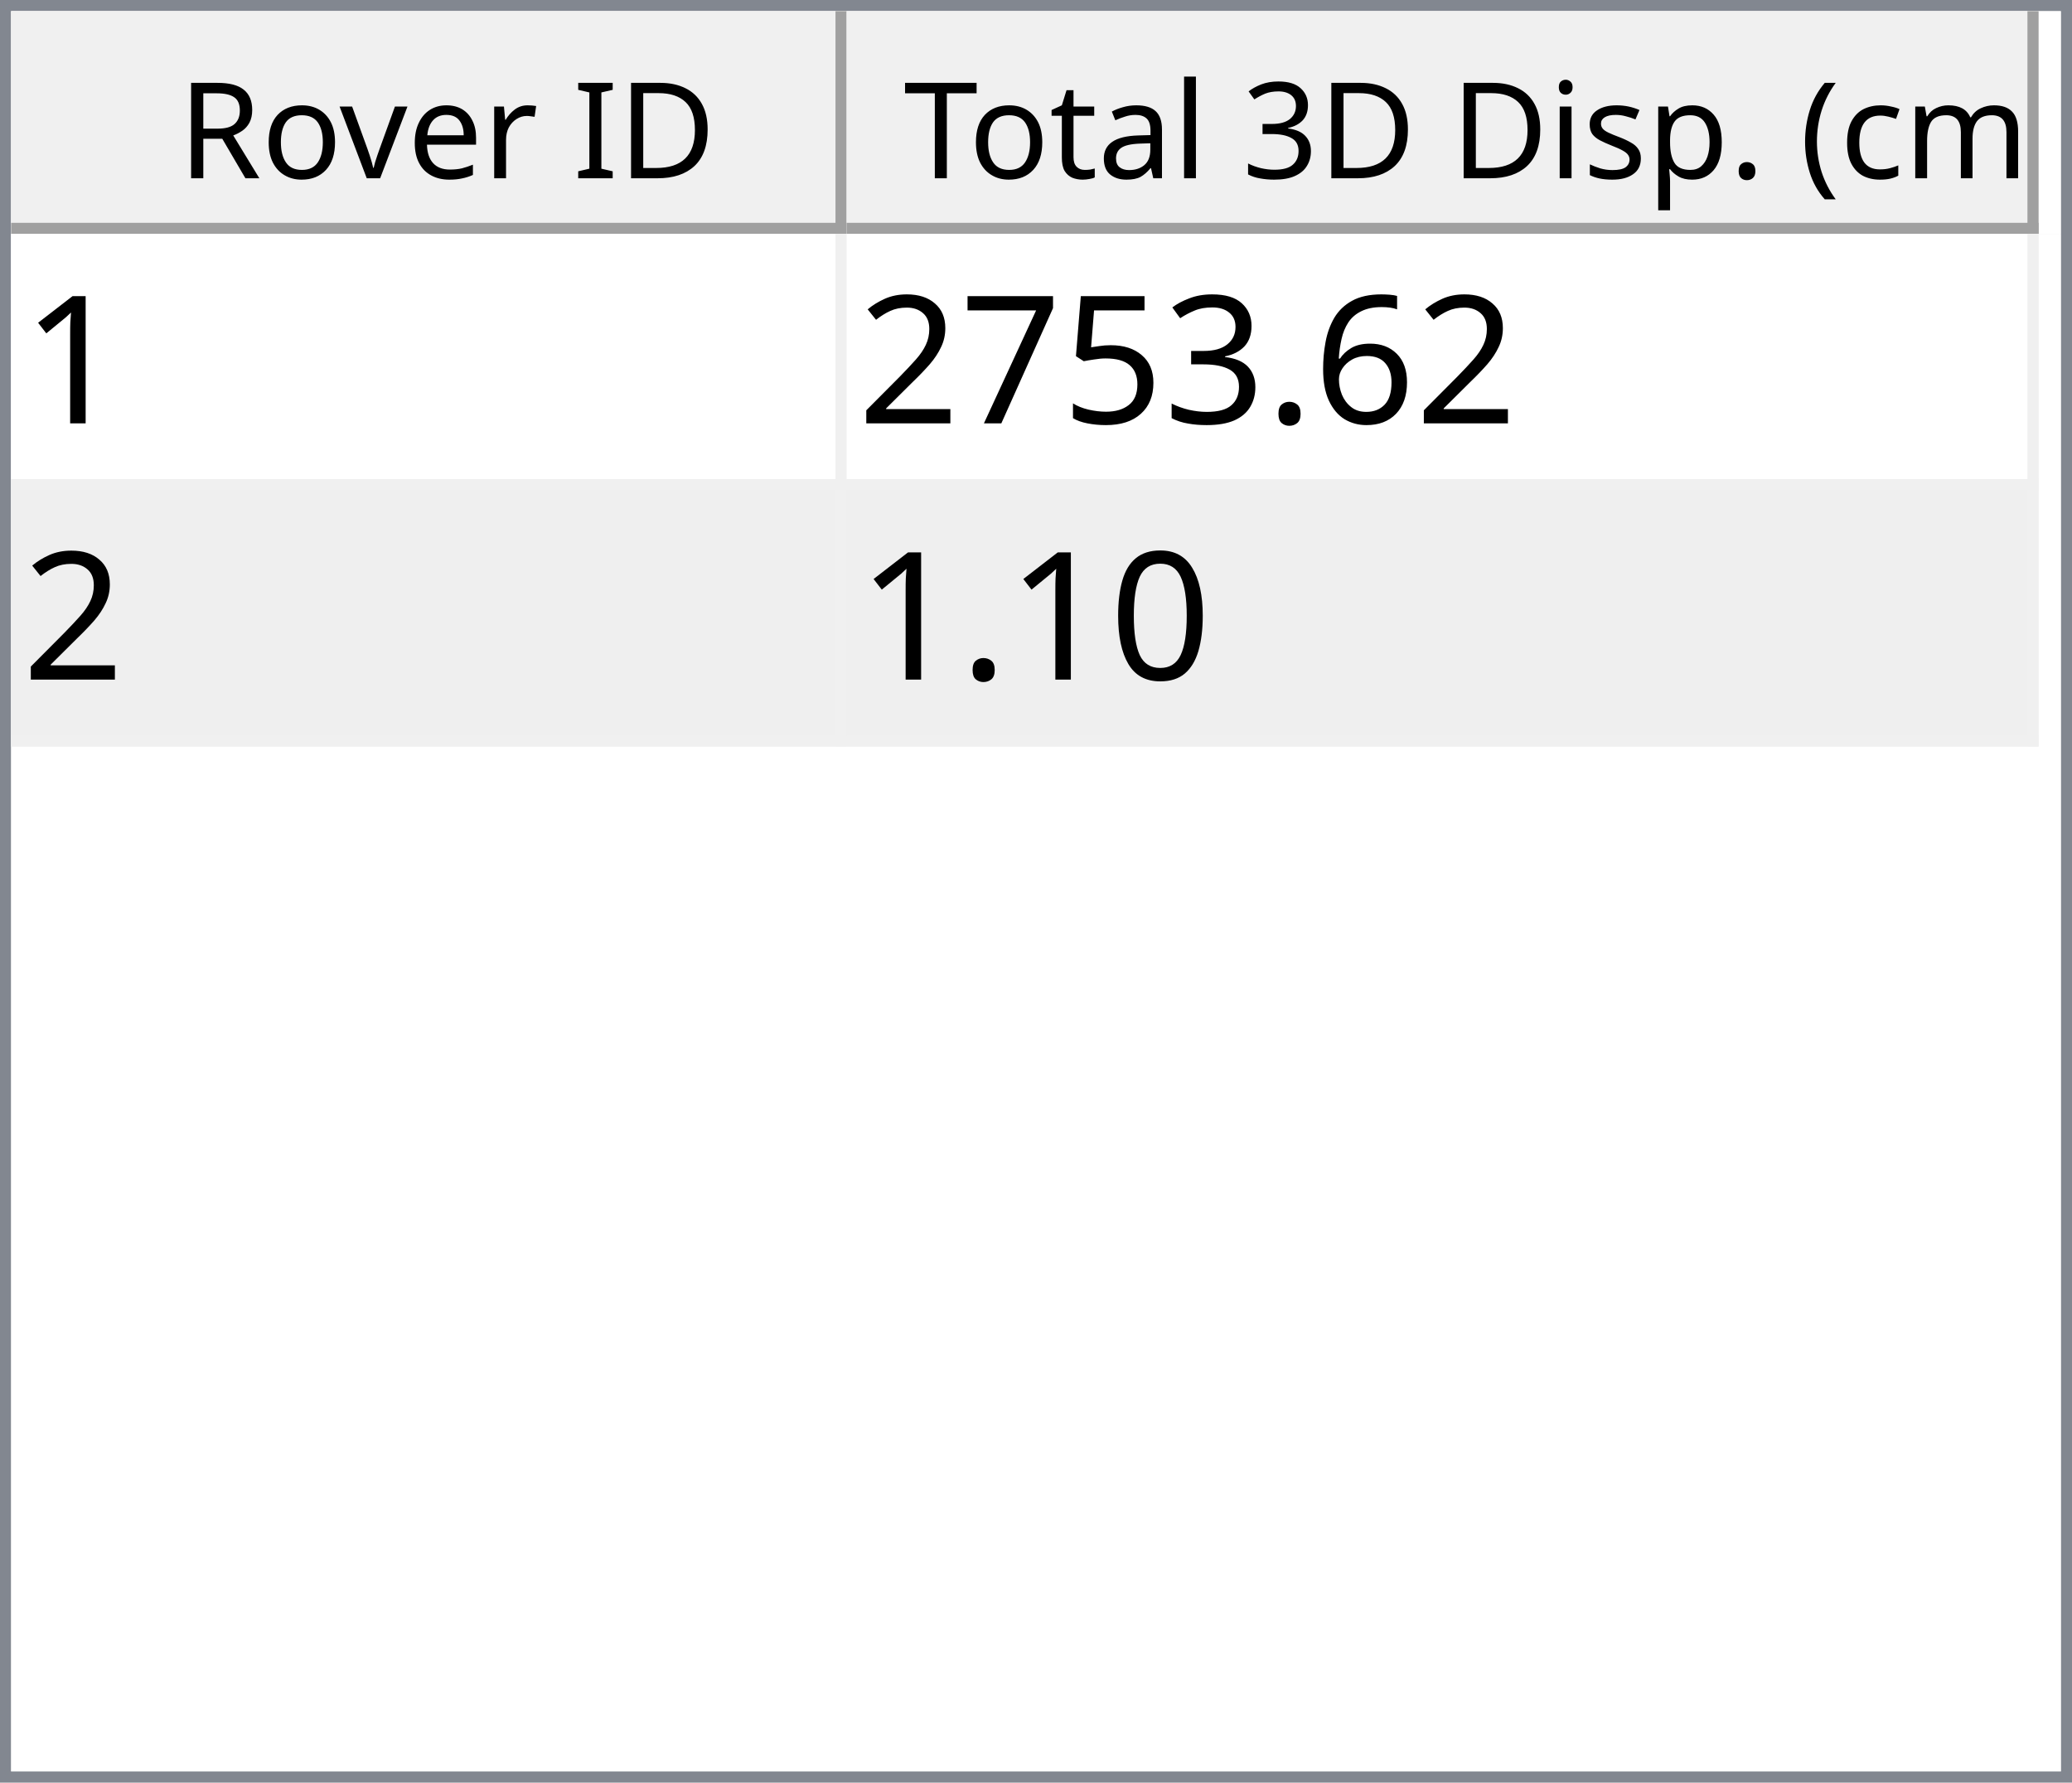
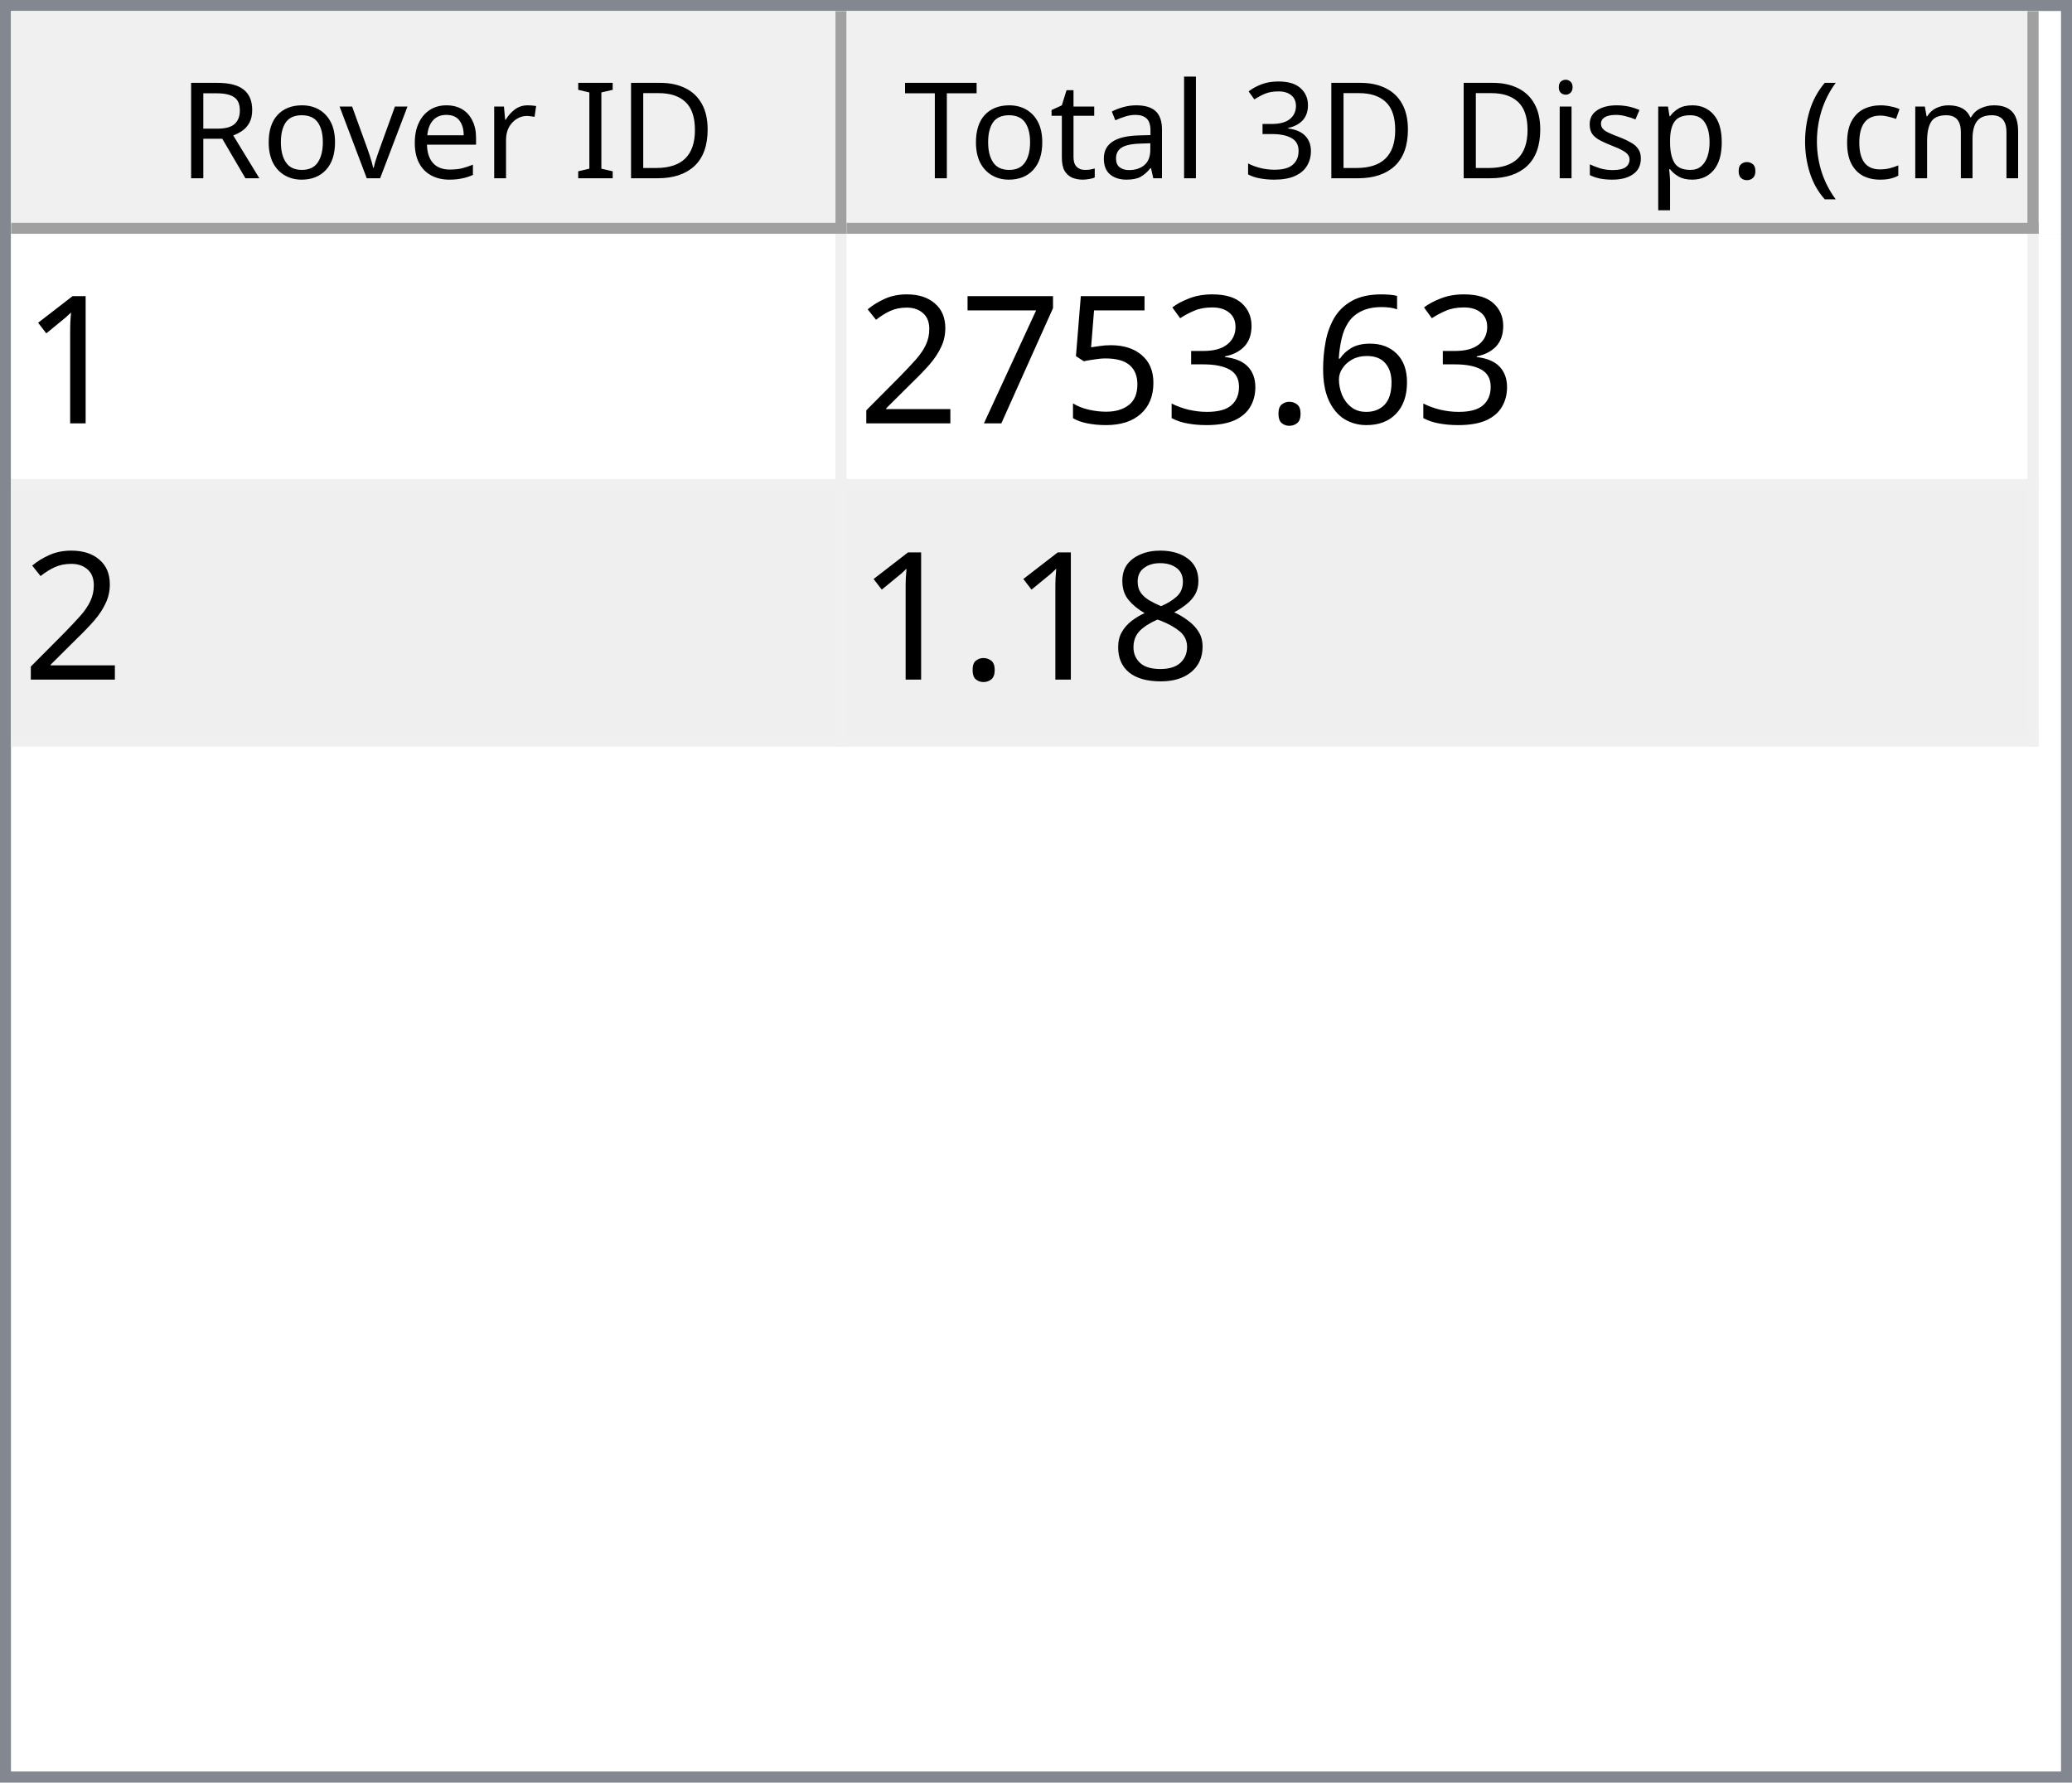
<svg xmlns="http://www.w3.org/2000/svg" style="fill-opacity:1; color-rendering:auto; color-interpolation:auto; text-rendering:auto; stroke:black; stroke-linecap:square; stroke-miterlimit:10; shape-rendering:auto; stroke-opacity:1; fill:black; stroke-dasharray:none; font-weight:normal; stroke-width:1; font-family:'Dialog'; font-style:normal; stroke-linejoin:miter; font-size:12px; stroke-dashoffset:0; image-rendering:auto;" width="186" height="160">
  <defs id="genericDefs" />
  <g>
    <defs id="defs1">
      <clipPath clipPathUnits="userSpaceOnUse" id="clipPath1">
        <path d="M0 0 L186 0 L186 160 L0 160 L0 0 Z" />
      </clipPath>
      <clipPath clipPathUnits="userSpaceOnUse" id="clipPath2">
        <path d="M0 0 L0 160 L186 160 L186 0 Z" />
      </clipPath>
      <clipPath clipPathUnits="userSpaceOnUse" id="clipPath3">
        <path d="M0 0 L0 20 L184 20 L184 0 Z" />
      </clipPath>
      <clipPath clipPathUnits="userSpaceOnUse" id="clipPath4">
        <path d="M0 0 L0 20 L75 20 L75 0 Z" />
      </clipPath>
      <clipPath clipPathUnits="userSpaceOnUse" id="clipPath5">
        <path d="M1 1 L1 19 L74 19 L74 1 Z" />
      </clipPath>
      <clipPath clipPathUnits="userSpaceOnUse" id="clipPath6">
        <path d="M0 0 L0 18 L73 18 L73 0 Z" />
      </clipPath>
      <clipPath clipPathUnits="userSpaceOnUse" id="clipPath7">
        <path d="M-0.5 -0.5 L-0.5 19.5 L74.5 19.5 L74.5 -0.5 Z" />
      </clipPath>
      <clipPath clipPathUnits="userSpaceOnUse" id="clipPath8">
        <path d="M0 0 L0 20 L107 20 L107 0 Z" />
      </clipPath>
      <clipPath clipPathUnits="userSpaceOnUse" id="clipPath9">
        <path d="M1 1 L1 19 L106 19 L106 1 Z" />
      </clipPath>
      <clipPath clipPathUnits="userSpaceOnUse" id="clipPath10">
        <path d="M0 0 L0 18 L105 18 L105 0 Z" />
      </clipPath>
      <clipPath clipPathUnits="userSpaceOnUse" id="clipPath11">
        <path d="M-0.5 -0.5 L-0.5 19.5 L106.5 19.5 L106.5 -0.5 Z" />
      </clipPath>
      <clipPath clipPathUnits="userSpaceOnUse" id="clipPath12">
        <path d="M0 0 L0 138 L184 138 L184 0 Z" />
      </clipPath>
      <clipPath clipPathUnits="userSpaceOnUse" id="clipPath13">
        <path d="M0 0 L0 46 L182 46 L182 0 Z" />
      </clipPath>
      <clipPath clipPathUnits="userSpaceOnUse" id="clipPath14">
        <path d="M-0.5 -0.5 L-0.5 45.5 L181.5 45.5 L181.5 -0.5 Z" />
      </clipPath>
      <clipPath clipPathUnits="userSpaceOnUse" id="clipPath15">
        <path d="M0 0 L0 22 L74 22 L74 0 Z" />
      </clipPath>
      <clipPath clipPathUnits="userSpaceOnUse" id="clipPath16">
        <path d="M0 0 L0 22 L106 22 L106 0 Z" />
      </clipPath>
      <font horiz-adv-x="64.551" id="font1">
        <font-face ascent="107.91" descent="25.098" units-per-em="100" style="font-style:normal; font-family:Segoe UI; font-weight:normal;" />
        <missing-glyph horiz-adv-x="64.551" d="M8.109 0 L8.109 68.266 L56.453 68.266 L56.453 0 L8.109 0 ZM15.328 7.234 L49.219 7.234 L49.219 61.031 L15.328 61.031 L15.328 7.234 Z" />
        <glyph unicode="D" horiz-adv-x="70.117" d="M9.188 0 L9.188 70.016 L28.516 70.016 Q65.531 70.016 65.531 35.891 Q65.531 19.672 55.25 9.836 Q44.969 0 27.734 0 L9.188 0 ZM17.391 62.594 L17.391 7.422 L27.828 7.422 Q41.609 7.422 49.273 14.797 Q56.938 22.172 56.938 35.688 Q56.938 62.594 28.328 62.594 L17.391 62.594 Z" />
        <glyph unicode="I" horiz-adv-x="26.611" d="M17.391 0 L9.188 0 L9.188 70.016 L17.391 70.016 L17.391 0 Z" />
        <glyph unicode=" " horiz-adv-x="27.393" d="" />
        <glyph unicode="r" horiz-adv-x="34.766" d="M34.188 41.891 Q32.078 43.5 28.125 43.5 Q23 43.5 19.555 38.672 Q16.109 33.844 16.109 25.484 L16.109 0 L8.109 0 L8.109 50 L16.109 50 L16.109 39.703 L16.312 39.703 Q18.016 44.969 21.531 47.922 Q25.047 50.875 29.391 50.875 Q32.516 50.875 34.188 50.203 L34.188 41.891 Z" />
        <glyph unicode="e" horiz-adv-x="52.295" d="M48.297 23 L12.984 23 Q13.188 14.656 17.484 10.109 Q21.781 5.562 29.297 5.562 Q37.75 5.562 44.828 11.141 L44.828 3.609 Q38.234 -1.172 27.391 -1.172 Q16.797 -1.172 10.742 5.641 Q4.688 12.453 4.688 24.812 Q4.688 36.469 11.305 43.82 Q17.922 51.172 27.734 51.172 Q37.547 51.172 42.922 44.828 Q48.297 38.484 48.297 27.203 L48.297 23 ZM40.094 29.781 Q40.047 36.719 36.75 40.578 Q33.453 44.438 27.594 44.438 Q21.922 44.438 17.969 40.383 Q14.016 36.328 13.094 29.781 L40.094 29.781 Z" />
        <glyph unicode="v" horiz-adv-x="47.9" d="M47.406 50 L27.484 0 L19.625 0 L0.688 50 L9.469 50 L22.172 13.672 Q23.578 9.672 23.922 6.688 L24.125 6.688 Q24.609 10.453 25.688 13.484 L38.969 50 L47.406 50 Z" />
        <glyph unicode="o" horiz-adv-x="58.594" d="M29 -1.172 Q17.922 -1.172 11.305 5.836 Q4.688 12.844 4.688 24.422 Q4.688 37.016 11.57 44.094 Q18.453 51.172 30.172 51.172 Q41.359 51.172 47.633 44.289 Q53.906 37.406 53.906 25.203 Q53.906 13.234 47.141 6.031 Q40.375 -1.172 29 -1.172 ZM29.594 44.438 Q21.875 44.438 17.383 39.188 Q12.891 33.938 12.891 24.703 Q12.891 15.828 17.43 10.695 Q21.969 5.562 29.594 5.562 Q37.359 5.562 41.531 10.594 Q45.703 15.625 45.703 24.906 Q45.703 34.281 41.531 39.359 Q37.359 44.438 29.594 44.438 Z" />
        <glyph unicode="R" horiz-adv-x="59.814" d="M59.375 0 L49.609 0 L37.891 19.625 Q36.281 22.359 34.766 24.289 Q33.25 26.219 31.664 27.438 Q30.078 28.656 28.25 29.219 Q26.422 29.781 24.125 29.781 L17.391 29.781 L17.391 0 L9.188 0 L9.188 70.016 L30.078 70.016 Q34.672 70.016 38.555 68.867 Q42.438 67.719 45.289 65.375 Q48.141 63.031 49.758 59.547 Q51.375 56.062 51.375 51.375 Q51.375 47.703 50.273 44.656 Q49.172 41.609 47.148 39.211 Q45.125 36.812 42.266 35.133 Q39.406 33.453 35.844 32.516 L35.844 32.328 Q37.594 31.547 38.891 30.547 Q40.188 29.547 41.359 28.18 Q42.531 26.812 43.68 25.078 Q44.828 23.344 46.234 21.047 L59.375 0 ZM17.391 62.594 L17.391 37.203 L28.516 37.203 Q31.594 37.203 34.203 38.133 Q36.812 39.062 38.719 40.797 Q40.625 42.531 41.703 45.047 Q42.781 47.562 42.781 50.688 Q42.781 56.297 39.141 59.445 Q35.5 62.594 28.609 62.594 L17.391 62.594 Z" />
        <glyph unicode=")" horiz-adv-x="30.176" d="M8.297 -15.922 L1.172 -15.922 Q16.406 2.344 16.406 26.812 Q16.406 51.469 1.078 70.016 L8.297 70.016 Q23.531 52.156 23.531 26.703 Q23.531 1.375 8.297 -15.922 Z" />
        <glyph unicode="m" horiz-adv-x="86.133" d="M79.109 0 L71.094 0 L71.094 28.719 Q71.094 37.016 68.531 40.727 Q65.969 44.438 59.906 44.438 Q54.781 44.438 51.195 39.75 Q47.609 35.062 47.609 28.516 L47.609 0 L39.594 0 L39.594 29.688 Q39.594 44.438 28.219 44.438 Q22.953 44.438 19.531 40.016 Q16.109 35.594 16.109 28.516 L16.109 0 L8.109 0 L8.109 50 L16.109 50 L16.109 42.094 L16.312 42.094 Q21.625 51.172 31.844 51.172 Q36.969 51.172 40.773 48.312 Q44.578 45.453 46 40.828 Q51.562 51.172 62.594 51.172 Q79.109 51.172 79.109 30.812 L79.109 0 Z" />
        <glyph unicode="c" horiz-adv-x="46.191" d="M42.188 2.297 Q36.422 -1.172 28.516 -1.172 Q17.828 -1.172 11.258 5.789 Q4.688 12.75 4.688 23.828 Q4.688 36.188 11.766 43.68 Q18.844 51.172 30.672 51.172 Q37.25 51.172 42.281 48.734 L42.281 40.531 Q36.719 44.438 30.375 44.438 Q22.703 44.438 17.797 38.945 Q12.891 33.453 12.891 24.516 Q12.891 15.719 17.508 10.641 Q22.125 5.562 29.891 5.562 Q36.422 5.562 42.188 9.906 L42.188 2.297 Z" />
        <glyph unicode="(" horiz-adv-x="30.176" d="M29.109 -15.922 L21.969 -15.922 Q6.844 1.375 6.844 26.703 Q6.844 52.156 21.969 70.016 L29.203 70.016 Q13.875 51.469 13.875 26.812 Q13.875 2.344 29.109 -15.922 Z" />
        <glyph unicode="." horiz-adv-x="21.68" d="M10.891 -1.078 Q8.641 -1.078 7.055 0.539 Q5.469 2.156 5.469 4.391 Q5.469 6.641 7.055 8.273 Q8.641 9.906 10.891 9.906 Q13.188 9.906 14.797 8.273 Q16.406 6.641 16.406 4.391 Q16.406 2.156 14.797 0.539 Q13.188 -1.078 10.891 -1.078 Z" />
        <glyph unicode="p" horiz-adv-x="58.789" d="M16.312 7.234 L16.109 7.234 L16.109 -23 L8.109 -23 L8.109 50 L16.109 50 L16.109 41.219 L16.312 41.219 Q22.219 51.172 33.594 51.172 Q43.266 51.172 48.688 44.461 Q54.109 37.75 54.109 26.469 Q54.109 13.922 48 6.375 Q41.891 -1.172 31.297 -1.172 Q21.578 -1.172 16.312 7.234 ZM16.109 27.391 L16.109 20.406 Q16.109 14.203 20.141 9.883 Q24.172 5.562 30.375 5.562 Q37.641 5.562 41.773 11.133 Q45.906 16.703 45.906 26.609 Q45.906 34.969 42.047 39.703 Q38.188 44.438 31.594 44.438 Q24.609 44.438 20.359 39.578 Q16.109 34.719 16.109 27.391 Z" />
        <glyph unicode="s" horiz-adv-x="42.432" d="M5.078 1.812 L5.078 10.406 Q11.625 5.562 19.484 5.562 Q30.031 5.562 30.031 12.594 Q30.031 14.594 29.125 15.992 Q28.219 17.391 26.68 18.461 Q25.141 19.531 23.07 20.383 Q21 21.234 18.609 22.172 Q15.281 23.484 12.766 24.828 Q10.25 26.172 8.57 27.859 Q6.891 29.547 6.031 31.695 Q5.172 33.844 5.172 36.719 Q5.172 40.234 6.789 42.945 Q8.406 45.656 11.086 47.484 Q13.766 49.312 17.211 50.242 Q20.656 51.172 24.312 51.172 Q30.812 51.172 35.938 48.922 L35.938 40.828 Q30.422 44.438 23.25 44.438 Q21 44.438 19.195 43.922 Q17.391 43.406 16.094 42.477 Q14.797 41.547 14.086 40.258 Q13.375 38.969 13.375 37.406 Q13.375 35.453 14.086 34.133 Q14.797 32.812 16.164 31.789 Q17.531 30.766 19.484 29.938 Q21.438 29.109 23.922 28.125 Q27.25 26.859 29.883 25.516 Q32.516 24.172 34.375 22.484 Q36.234 20.797 37.234 18.602 Q38.234 16.406 38.234 13.375 Q38.234 9.672 36.602 6.938 Q34.969 4.203 32.234 2.398 Q29.5 0.594 25.93 -0.289 Q22.359 -1.172 18.453 -1.172 Q10.75 -1.172 5.078 1.812 Z" />
        <glyph unicode="i" horiz-adv-x="24.219" d="M12.203 62.703 Q10.062 62.703 8.547 64.164 Q7.031 65.625 7.031 67.875 Q7.031 70.125 8.547 71.609 Q10.062 73.094 12.203 73.094 Q14.406 73.094 15.945 71.609 Q17.484 70.125 17.484 67.875 Q17.484 65.719 15.945 64.211 Q14.406 62.703 12.203 62.703 ZM16.109 0 L8.109 0 L8.109 50 L16.109 50 L16.109 0 Z" />
        <glyph unicode="3" horiz-adv-x="53.906" d="M46.531 19.828 Q46.531 15.094 44.75 11.211 Q42.969 7.328 39.719 4.57 Q36.469 1.812 31.93 0.297 Q27.391 -1.219 21.922 -1.219 Q11.922 -1.219 6 2.594 L6 11.188 Q13.094 5.609 22.219 5.609 Q25.875 5.609 28.828 6.539 Q31.781 7.469 33.906 9.227 Q36.031 10.984 37.18 13.477 Q38.328 15.969 38.328 19.094 Q38.328 32.812 18.797 32.812 L12.984 32.812 L12.984 39.594 L18.5 39.594 Q35.797 39.594 35.797 52.484 Q35.797 64.406 22.609 64.406 Q15.188 64.406 8.688 59.422 L8.688 67.188 Q15.375 71.188 24.609 71.188 Q29 71.188 32.57 69.969 Q36.141 68.75 38.68 66.555 Q41.219 64.359 42.609 61.281 Q44 58.203 44 54.5 Q44 40.672 30.031 36.719 L30.031 36.531 Q33.594 36.141 36.625 34.797 Q39.656 33.453 41.852 31.305 Q44.047 29.156 45.289 26.25 Q46.531 23.344 46.531 19.828 Z" />
        <glyph unicode="l" horiz-adv-x="24.219" d="M16.109 0 L8.109 0 L8.109 74.031 L16.109 74.031 L16.109 0 Z" />
        <glyph unicode="a" horiz-adv-x="50.879" d="M43.891 0 L35.891 0 L35.891 7.812 L35.688 7.812 Q30.469 -1.172 20.312 -1.172 Q12.844 -1.172 8.617 2.781 Q4.391 6.734 4.391 13.281 Q4.391 27.297 20.906 29.594 L35.891 31.688 Q35.891 44.438 25.594 44.438 Q16.547 44.438 9.281 38.281 L9.281 46.484 Q16.656 51.172 26.266 51.172 Q43.891 51.172 43.891 32.516 L43.891 0 ZM35.891 25.297 L23.828 23.641 Q18.266 22.859 15.43 20.875 Q12.594 18.891 12.594 13.875 Q12.594 10.203 15.211 7.883 Q17.828 5.562 22.172 5.562 Q28.125 5.562 32.008 9.742 Q35.891 13.922 35.891 20.312 L35.891 25.297 Z" />
        <glyph unicode="t" horiz-adv-x="33.887" d="M31.297 0.484 Q28.469 -1.078 23.828 -1.078 Q10.688 -1.078 10.688 13.578 L10.688 43.172 L2.094 43.172 L2.094 50 L10.688 50 L10.688 62.203 L18.703 64.797 L18.703 50 L31.297 50 L31.297 43.172 L18.703 43.172 L18.703 14.984 Q18.703 9.969 20.414 7.82 Q22.125 5.672 26.078 5.672 Q29.109 5.672 31.297 7.328 L31.297 0.484 Z" />
        <glyph unicode="T" horiz-adv-x="52.393" d="M50.594 62.594 L30.375 62.594 L30.375 0 L22.172 0 L22.172 62.594 L2 62.594 L2 70.016 L50.594 70.016 L50.594 62.594 Z" />
      </font>
      <font horiz-adv-x="75.0" id="font2">
        <font-face ascent="100.537" descent="21.973" units-per-em="100" style="font-style:normal; font-family:sans-serif; font-weight:normal;" />
        <missing-glyph horiz-adv-x="75.0" d="M12.5 0 L12.5 62.5 L62.5 62.5 L62.5 0 L12.5 0 ZM14.062 1.562 L60.938 1.562 L60.938 60.938 L14.062 60.938 L14.062 1.562 Z" />
        <glyph unicode="1" horiz-adv-x="55.615" d="M37.25 0 L28.469 0 L28.469 56 Q25.297 52.984 20.141 49.953 Q14.984 46.922 10.891 45.406 L10.891 53.906 Q18.266 57.375 23.781 62.305 Q29.297 67.234 31.594 71.875 L37.25 71.875 L37.25 0 Z" />
        <glyph unicode="6" horiz-adv-x="55.615" d="M49.75 54.047 L41.016 53.375 Q39.844 58.547 37.703 60.891 Q34.125 64.656 28.906 64.656 Q24.703 64.656 21.531 62.312 Q17.391 59.281 14.992 53.469 Q12.594 47.656 12.5 36.922 Q15.672 41.75 20.266 44.094 Q24.859 46.438 29.891 46.438 Q38.672 46.438 44.852 39.969 Q51.031 33.5 51.031 23.25 Q51.031 16.5 48.125 10.719 Q45.219 4.938 40.141 1.859 Q35.062 -1.219 28.609 -1.219 Q17.625 -1.219 10.695 6.859 Q3.766 14.938 3.766 33.5 Q3.766 54.25 11.422 63.672 Q18.109 71.875 29.438 71.875 Q37.891 71.875 43.289 67.141 Q48.688 62.406 49.75 54.047 ZM13.875 23.188 Q13.875 18.656 15.797 14.508 Q17.719 10.359 21.188 8.18 Q24.656 6 28.469 6 Q34.031 6 38.039 10.492 Q42.047 14.984 42.047 22.703 Q42.047 30.125 38.086 34.398 Q34.125 38.672 28.125 38.672 Q22.172 38.672 18.023 34.398 Q13.875 30.125 13.875 23.188 Z" />
        <glyph unicode="." horiz-adv-x="27.783" d="M9.078 0 L9.078 10.016 L19.094 10.016 L19.094 0 L9.078 0 Z" />
        <glyph unicode="3" horiz-adv-x="55.615" d="M4.203 18.891 L12.984 20.062 Q14.5 12.594 18.141 9.297 Q21.781 6 27 6 Q33.203 6 37.477 10.297 Q41.75 14.594 41.75 20.953 Q41.75 27 37.797 30.93 Q33.844 34.859 27.734 34.859 Q25.25 34.859 21.531 33.891 L22.516 41.609 Q23.391 41.5 23.922 41.5 Q29.547 41.5 34.039 44.43 Q38.531 47.359 38.531 53.469 Q38.531 58.297 35.258 61.477 Q31.984 64.656 26.812 64.656 Q21.688 64.656 18.266 61.43 Q14.844 58.203 13.875 51.766 L5.078 53.328 Q6.688 62.156 12.398 67.016 Q18.109 71.875 26.609 71.875 Q32.469 71.875 37.398 69.359 Q42.328 66.844 44.945 62.5 Q47.562 58.156 47.562 53.266 Q47.562 48.641 45.07 44.828 Q42.578 41.016 37.703 38.766 Q44.047 37.312 47.562 32.695 Q51.078 28.078 51.078 21.141 Q51.078 11.766 44.242 5.25 Q37.406 -1.266 26.953 -1.266 Q17.531 -1.266 11.305 4.352 Q5.078 9.969 4.203 18.891 Z" />
        <glyph unicode="5" horiz-adv-x="55.615" d="M4.156 18.75 L13.375 19.531 Q14.406 12.797 18.141 9.398 Q21.875 6 27.156 6 Q33.5 6 37.891 10.789 Q42.281 15.578 42.281 23.484 Q42.281 31 38.062 35.352 Q33.844 39.703 27 39.703 Q22.75 39.703 19.336 37.773 Q15.922 35.844 13.969 32.766 L5.719 33.844 L12.641 70.609 L48.25 70.609 L48.25 62.203 L19.672 62.203 L15.828 42.969 Q22.266 47.469 29.344 47.469 Q38.719 47.469 45.164 40.969 Q51.609 34.469 51.609 24.266 Q51.609 14.547 45.953 7.469 Q39.062 -1.219 27.156 -1.219 Q17.391 -1.219 11.211 4.25 Q5.031 9.719 4.156 18.75 Z" />
        <glyph unicode="7" horiz-adv-x="55.615" d="M4.734 62.203 L4.734 70.656 L51.078 70.656 L51.078 63.812 Q44.234 56.547 37.523 44.484 Q30.812 32.422 27.156 19.672 Q24.516 10.688 23.781 0 L14.75 0 Q14.891 8.453 18.062 20.414 Q21.234 32.375 27.172 43.484 Q33.109 54.594 39.797 62.203 L4.734 62.203 Z" />
        <glyph unicode="2" horiz-adv-x="55.615" d="M50.344 8.453 L50.344 0 L3.031 0 Q2.938 3.172 4.047 6.109 Q5.859 10.938 9.836 15.625 Q13.812 20.312 21.344 26.469 Q33.016 36.031 37.117 41.625 Q41.219 47.219 41.219 52.203 Q41.219 57.422 37.477 61.008 Q33.734 64.594 27.734 64.594 Q21.391 64.594 17.578 60.789 Q13.766 56.984 13.719 50.25 L4.688 51.172 Q5.609 61.281 11.664 66.578 Q17.719 71.875 27.938 71.875 Q38.234 71.875 44.242 66.164 Q50.25 60.453 50.25 52 Q50.25 47.703 48.492 43.555 Q46.734 39.406 42.656 34.812 Q38.578 30.219 29.109 22.219 Q21.188 15.578 18.945 13.211 Q16.703 10.844 15.234 8.453 L50.344 8.453 Z" />
-         <glyph unicode="0" horiz-adv-x="55.615" d="M4.156 35.297 Q4.156 48 6.766 55.742 Q9.375 63.484 14.523 67.68 Q19.672 71.875 27.484 71.875 Q33.25 71.875 37.594 69.555 Q41.938 67.234 44.773 62.867 Q47.609 58.5 49.219 52.227 Q50.828 45.953 50.828 35.297 Q50.828 22.703 48.242 14.969 Q45.656 7.234 40.508 3.008 Q35.359 -1.219 27.484 -1.219 Q17.141 -1.219 11.234 6.203 Q4.156 15.141 4.156 35.297 ZM13.188 35.297 Q13.188 17.672 17.312 11.836 Q21.438 6 27.484 6 Q33.547 6 37.672 11.859 Q41.797 17.719 41.797 35.297 Q41.797 52.984 37.672 58.789 Q33.547 64.594 27.391 64.594 Q21.344 64.594 17.719 59.469 Q13.188 52.938 13.188 35.297 Z" />
+         <glyph unicode="8" horiz-adv-x="55.615" d="M17.672 38.812 Q12.203 40.828 9.57 44.539 Q6.938 48.25 6.938 53.422 Q6.938 61.234 12.555 66.555 Q18.172 71.875 27.484 71.875 Q36.859 71.875 42.578 66.43 Q48.297 60.984 48.297 53.172 Q48.297 48.188 45.68 44.508 Q43.062 40.828 37.75 38.812 Q44.344 36.672 47.781 31.883 Q51.219 27.094 51.219 20.453 Q51.219 11.281 44.727 5.031 Q38.234 -1.219 27.641 -1.219 Q17.047 -1.219 10.547 5.055 Q4.047 11.328 4.047 20.703 Q4.047 27.688 7.594 32.398 Q11.141 37.109 17.672 38.812 ZM15.922 53.719 Q15.922 48.641 19.195 45.414 Q22.469 42.188 27.688 42.188 Q32.766 42.188 36.016 45.383 Q39.266 48.578 39.266 53.219 Q39.266 58.062 35.914 61.359 Q32.562 64.656 27.594 64.656 Q22.562 64.656 19.242 61.43 Q15.922 58.203 15.922 53.719 ZM13.094 20.656 Q13.094 16.891 14.875 13.375 Q16.656 9.859 20.172 7.93 Q23.688 6 27.734 6 Q34.031 6 38.133 10.055 Q42.234 14.109 42.234 20.359 Q42.234 26.703 38.016 30.859 Q33.797 35.016 27.438 35.016 Q21.234 35.016 17.164 30.914 Q13.094 26.812 13.094 20.656 Z" />
      </font>
    </defs>
    <g style="fill:white; stroke:white;">
      <rect x="0" y="0" width="186" style="clip-path:url(#clipPath1); stroke:none;" height="160" />
    </g>
    <g style="fill:white; text-rendering:optimizeSpeed; color-rendering:optimizeSpeed; image-rendering:optimizeSpeed; shape-rendering:crispEdges; stroke:white; color-interpolation:sRGB;">
      <rect x="0" width="186" height="160" y="0" style="stroke:none;" />
      <path style="stroke:none;" d="M0 160 L186 160 L186 0 L0 0 Z" />
    </g>
    <g style="fill:rgb(240,240,240); font-family:'Segoe UI'; stroke:rgb(240,240,240);">
      <rect x="0" y="0" width="186" style="clip-path:url(#clipPath2); stroke:none;" height="160" />
    </g>
    <g style="fill:rgb(130,135,144); font-family:'Segoe UI'; stroke:rgb(130,135,144);">
      <path d="M0 0 L186 0 L186 160 L0 160 L0 0 ZM1 1 L185 1 L185 159 L1 159 L1 1 Z" style="fill-rule:evenodd; clip-path:url(#clipPath2); stroke:none;" />
    </g>
    <g style="fill:white; font-family:'Segoe UI'; stroke:white;" transform="translate(1,1)">
      <rect x="0" y="0" width="184" style="clip-path:url(#clipPath3); stroke:none;" height="20" />
    </g>
    <g style="fill:rgb(240,240,240); font-family:'Segoe UI'; stroke:rgb(240,240,240);" transform="translate(1,1)">
      <rect x="0" y="0" width="75" style="clip-path:url(#clipPath4); stroke:none;" height="20" />
    </g>
    <g style="font-family:'Segoe UI';" transform="translate(2,2)">
      <text x="14" xml:space="preserve" y="14" style="clip-path:url(#clipPath6); stroke:none;">Rover ID</text>
    </g>
    <g style="fill:rgb(160,160,160); font-family:'Segoe UI'; stroke:rgb(160,160,160); stroke-linejoin:bevel;" transform="translate(1.5,1.5)">
      <line x1="74" x2="74" y1="0" style="fill:none; clip-path:url(#clipPath7);" y2="19" />
    </g>
    <g style="fill:rgb(160,160,160); font-family:'Segoe UI'; stroke:rgb(160,160,160); stroke-linejoin:bevel;" transform="matrix(1,0,0,1,1,1) translate(0.5,0.5)">
      <line x1="0" x2="74" y1="19" style="fill:none; clip-path:url(#clipPath7);" y2="19" />
    </g>
    <g style="fill:rgb(240,240,240); font-family:'Segoe UI'; stroke:rgb(240,240,240);" transform="translate(76,1)">
      <rect x="0" y="0" width="107" style="clip-path:url(#clipPath8); stroke:none;" height="20" />
    </g>
    <g style="font-family:'Segoe UI';" transform="translate(77,2)">
      <text x="1" xml:space="preserve" y="14" style="clip-path:url(#clipPath10); stroke:none;"> Total 3D Disp. (cm)</text>
    </g>
    <g style="fill:rgb(160,160,160); font-family:'Segoe UI'; stroke:rgb(160,160,160); stroke-linejoin:bevel;" transform="translate(76.5,1.5)">
      <line x1="106" x2="106" y1="0" style="fill:none; clip-path:url(#clipPath11);" y2="19" />
    </g>
    <g style="fill:rgb(160,160,160); font-family:'Segoe UI'; stroke:rgb(160,160,160); stroke-linejoin:bevel;" transform="matrix(1,0,0,1,76,1) translate(0.5,0.5)">
      <line x1="0" x2="106" y1="19" style="fill:none; clip-path:url(#clipPath11);" y2="19" />
    </g>
    <g style="fill:white; font-family:'Segoe UI'; stroke:white;" transform="translate(1,21)">
      <rect x="0" y="0" width="184" style="clip-path:url(#clipPath12); stroke:none;" height="138" />
    </g>
    <g style="fill:rgb(240,240,240); font-size:16px; font-family:sans-serif; stroke:rgb(240,240,240);" transform="translate(1,21)">
      <rect x="0" y="0" width="182" style="clip-path:url(#clipPath13); stroke:none;" height="46" />
      <line transform="translate(0.5,0.5)" x1="0" x2="181" y1="22" style="clip-path:url(#clipPath14); fill:none; stroke-linejoin:bevel;" y2="22" />
    </g>
    <g transform="matrix(1,0,0,1,1,21) translate(0.5,0.5)" style="fill:rgb(240,240,240); font-size:16px; font-family:sans-serif; stroke:rgb(240,240,240); stroke-linejoin:bevel;">
      <line x1="0" x2="181" y1="45" style="fill:none; clip-path:url(#clipPath14);" y2="45" />
    </g>
    <g transform="matrix(1,0,0,1,1,21) translate(0.5,0.5)" style="fill:rgb(240,240,240); font-size:16px; font-family:sans-serif; stroke:rgb(240,240,240); stroke-linejoin:bevel;">
      <line x1="74" x2="74" y1="0" style="fill:none; clip-path:url(#clipPath14);" y2="45" />
    </g>
    <g transform="matrix(1,0,0,1,1,21) translate(0.5,0.5)" style="fill:rgb(240,240,240); font-size:16px; font-family:sans-serif; stroke:rgb(240,240,240); stroke-linejoin:bevel;">
      <line x1="181" x2="181" y1="0" style="fill:none; clip-path:url(#clipPath14);" y2="45" />
    </g>
    <g style="fill:white; font-size:16px; font-family:sans-serif; stroke:white;" transform="matrix(1,0,0,1,1,21)">
      <rect x="0" y="0" width="74" style="clip-path:url(#clipPath15); stroke:none;" height="22" />
      <text x="1" y="17" style="fill:black; clip-path:url(#clipPath15); stroke:none;" xml:space="preserve">1</text>
    </g>
    <g style="fill:white; font-size:16px; font-family:sans-serif; stroke:white;" transform="matrix(1,0,0,1,1,21) translate(75,0)">
      <rect x="0" y="0" width="106" style="clip-path:url(#clipPath16); stroke:none;" height="22" />
-       <text x="1" y="17" style="fill:black; clip-path:url(#clipPath16); stroke:none;" xml:space="preserve">2753.62</text>
+       <text x="1" y="17" style="fill:black; clip-path:url(#clipPath16); stroke:none;" xml:space="preserve">2753.63</text>
    </g>
    <g style="fill:rgb(239,239,239); font-size:16px; font-family:sans-serif; stroke:rgb(239,239,239);" transform="matrix(1,0,0,1,1,21) translate(0,23)">
      <rect x="0" y="0" width="74" style="clip-path:url(#clipPath15); stroke:none;" height="22" />
      <text x="1" y="17" style="fill:black; clip-path:url(#clipPath15); stroke:none;" xml:space="preserve">2</text>
    </g>
    <g style="fill:rgb(239,239,239); font-size:16px; font-family:sans-serif; stroke:rgb(239,239,239);" transform="matrix(1,0,0,1,1,21) translate(75,23)">
      <rect x="0" y="0" width="106" style="clip-path:url(#clipPath16); stroke:none;" height="22" />
-       <text x="1" y="17" style="fill:black; clip-path:url(#clipPath16); stroke:none;" xml:space="preserve">1.10</text>
+       <text x="1" y="17" style="fill:black; clip-path:url(#clipPath16); stroke:none;" xml:space="preserve">1.18</text>
    </g>
  </g>
</svg>
